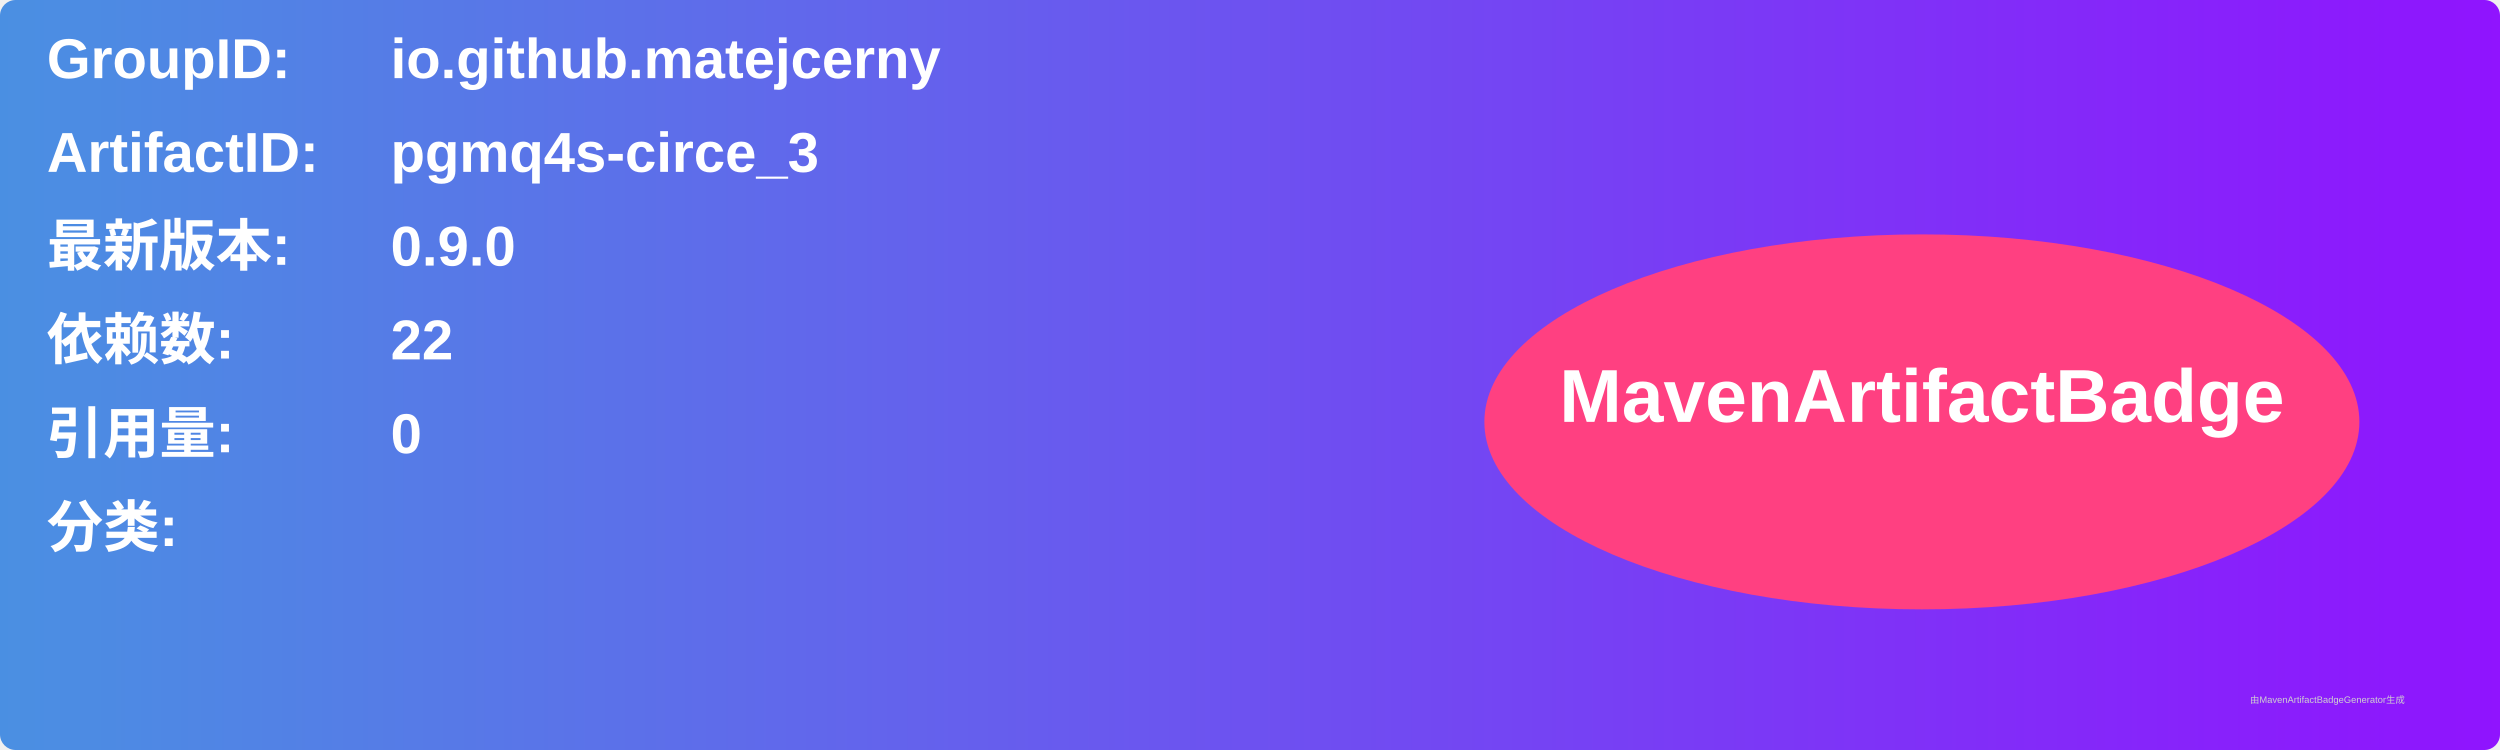
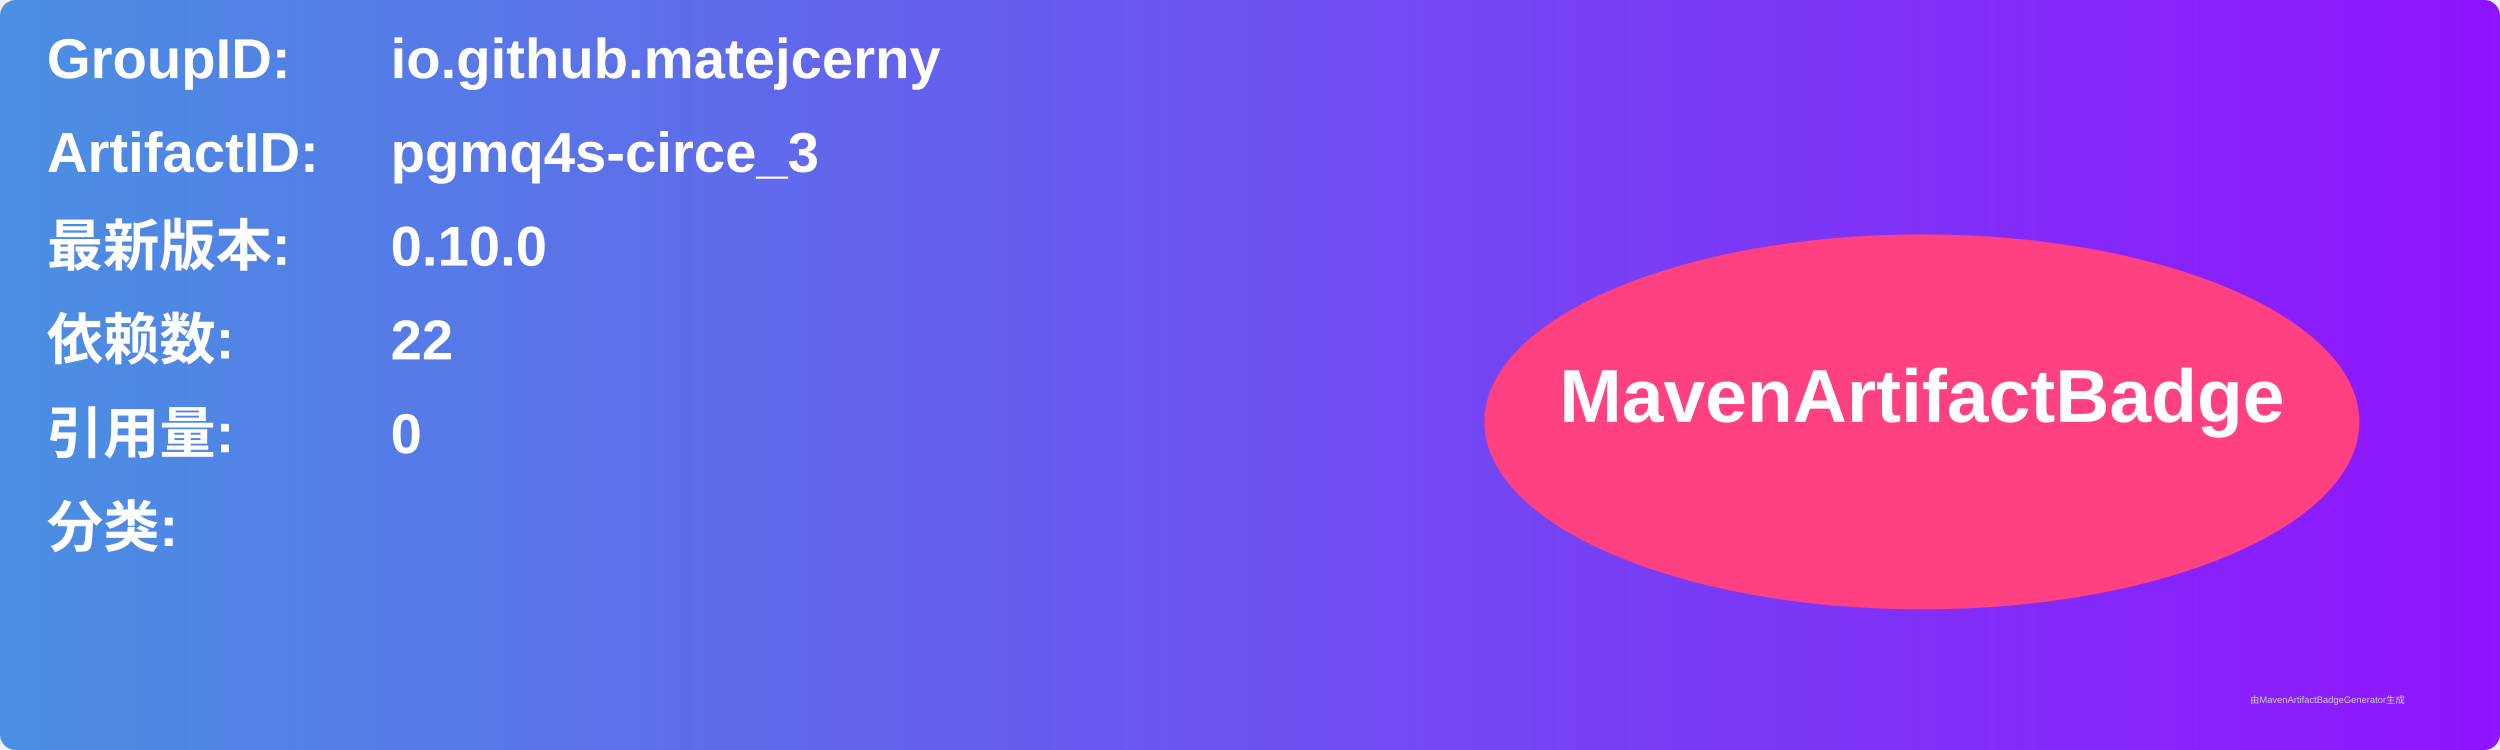
<svg xmlns="http://www.w3.org/2000/svg" width="800" height="240" viewBox="0 0 800 240">
  <linearGradient id="grad" x1="0%" y1="0%" x2="100%" y2="0%">
    <stop offset="0%" stop-color="#4a90e2" />
    <stop offset="100%" stop-color="#9013fe" />
  </linearGradient>
  <rect width="100%" height="100%" rx="5" ry="5" fill="url(#grad)" />
  <g transform="translate(15, 15)">
    <text x="0" y="10" font-family="Arial" font-size="18" fill="white" font-weight="bold" width="260">GroupID:</text>
    <text x="110" y="10" font-family="Arial" font-size="18" fill="white" font-weight="bold" width="460">io.github.matejcerny</text>
    <text x="0" y="40" font-family="Arial" font-size="18" fill="white" font-weight="bold" width="260">ArtifactID:</text>
    <text x="110" y="40" font-family="Arial" font-size="18" fill="white" font-weight="bold" width="460">pgmq4s-circe_3</text>
    <text x="0" y="70" font-family="Arial" font-size="18" fill="white" font-weight="bold">最新版本:</text>
    <text x="110" y="70" font-family="Arial" font-size="18" fill="white" font-weight="bold">
-       <tspan font-weight="bold">0.9.0</tspan>
+       <tspan font-weight="bold">0.10.0</tspan>
    </text>
    <text x="0" y="100" font-family="Arial" font-size="18" fill="white" font-weight="bold">依赖数: </text>
    <text x="110" y="100" font-family="Arial" font-size="18" fill="white">
      <tspan font-weight="bold">22</tspan>
    </text>
    <text x="0" y="130" font-family="Arial" font-size="18" fill="white" font-weight="bold">引用量: </text>
    <text x="110" y="130" font-family="Arial" font-size="18" fill="white">
      <tspan font-weight="bold">0</tspan>
    </text>
    <text x="0" y="160" font-family="Arial" font-size="18" fill="white" font-weight="bold">分类:</text>
    <text x="10" y="190" font-family="Arial" font-size="10" fill="white">
      <tspan font-weight="bold" />
    </text>
    <ellipse cx="600" cy="120" rx="140" ry="60" fill="#ff4081" />
    <text x="600" y="120" text-anchor="middle" font-family="Arial" font-size="24" fill="white" font-weight="bold">MavenArtifactBadge</text>
  </g>
  <text x="720" y="225" font-family="Arial" font-size="3" fill="#d0d0d0">由MavenArtifactBadgeGenerator生成</text>
</svg>
